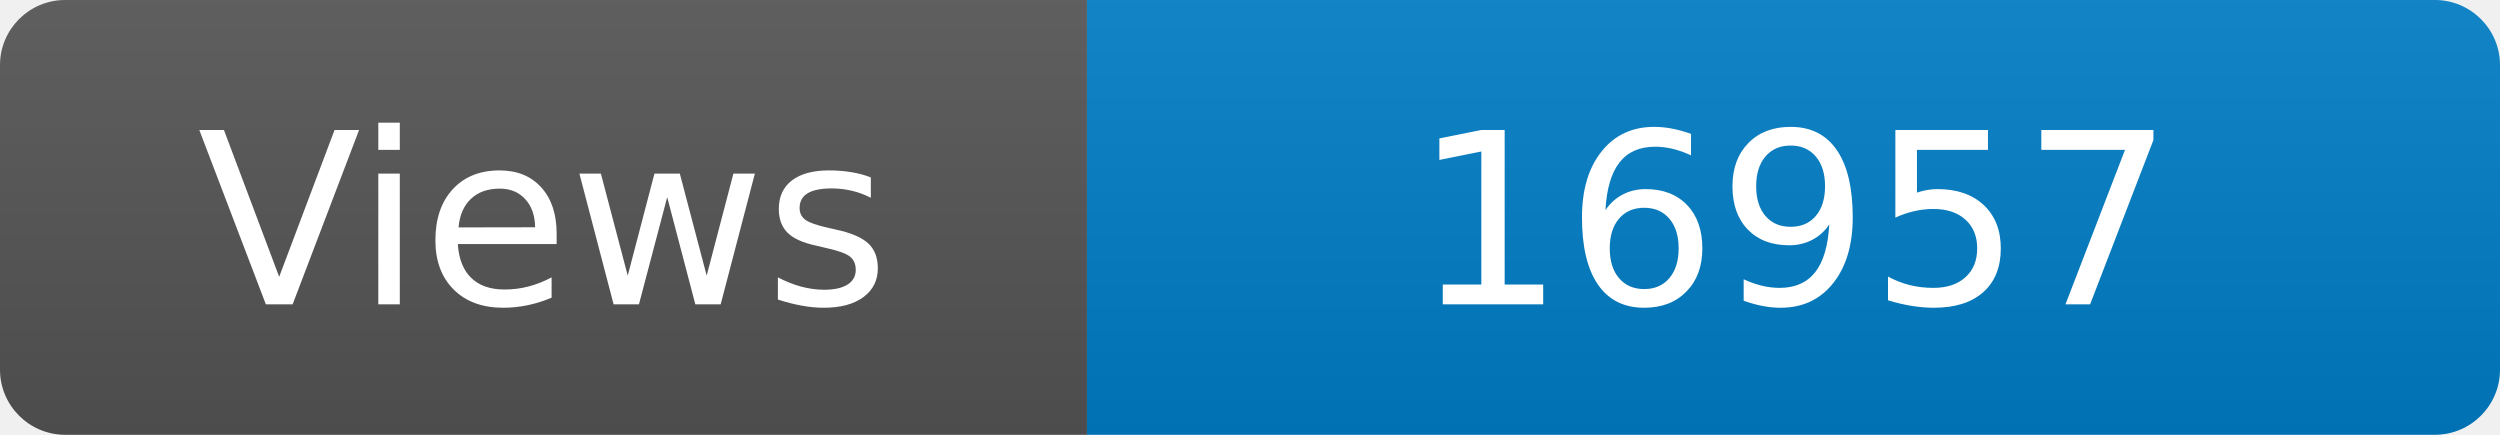
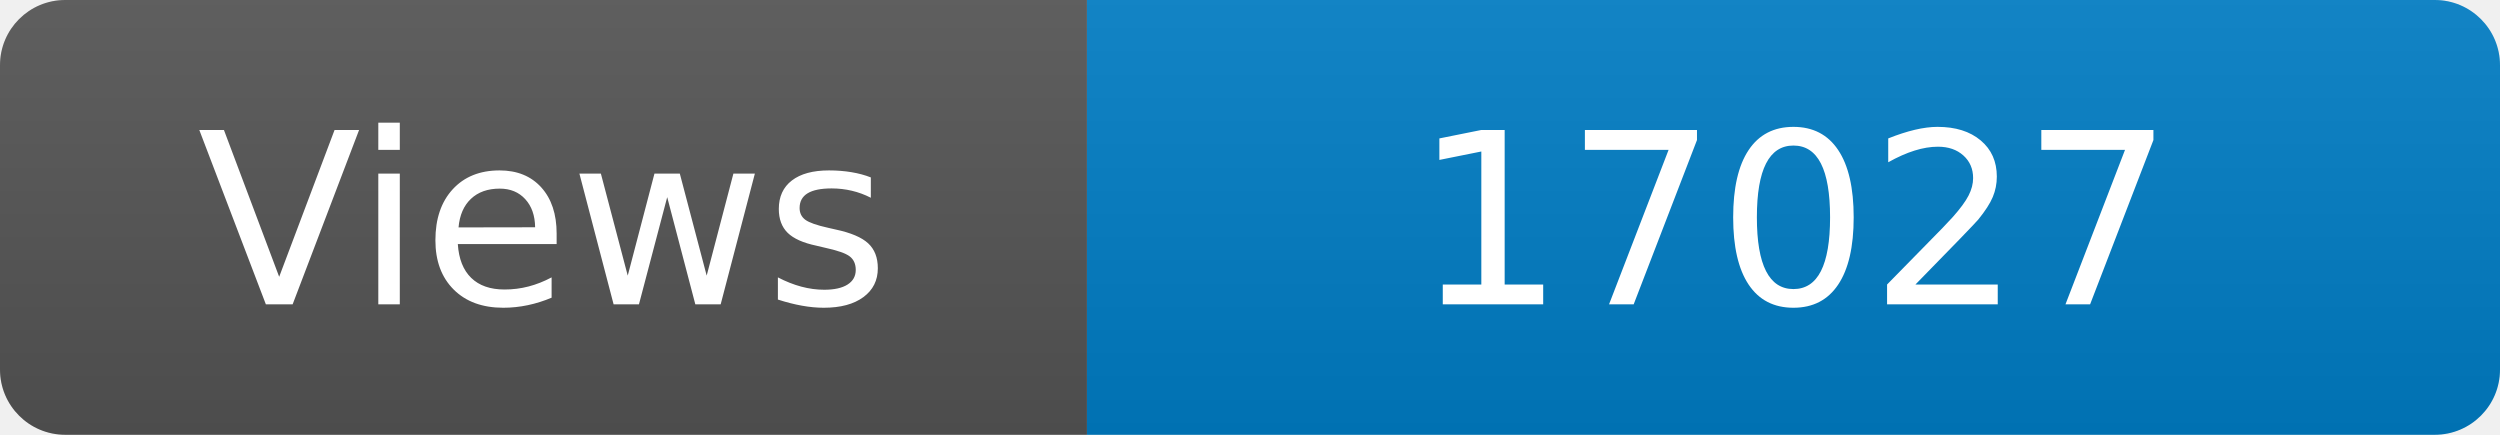
<svg xmlns="http://www.w3.org/2000/svg" width="115" height="20" role="img" aria-label="Maintained?: yes">
  <linearGradient id="s" x2="0" y2="100%">
    <stop offset="0" stop-color="#bbb" stop-opacity=".1" />
    <stop offset="1" stop-opacity=".1" />
  </linearGradient>
  <clipPath id="r">
    <rect width="115" height="20" rx="3" fill="#fff" />
  </clipPath>
  <g clip-path="url(#r)">
    <rect width="50" height="20" fill="#555" />
    <rect x="50" width="160" height="20" fill="#007ec6" />
    <rect width="115" height="20" fill="url(#s)" />
  </g>
  <g fill="#fff" text-anchor="middle" font-family="Verdana,Geneva,DejaVu Sans,sans-serif" font-size="110">
    <text x="250" y="140" transform="scale(.1)" fill="#fff">Views</text>
-     <text x="825" y="140" transform="scale(.1)" fill="#fff">16957</text>
+     <text x="825" y="140" transform="scale(.1)" fill="#fff">17027</text>
  </g>
</svg>
